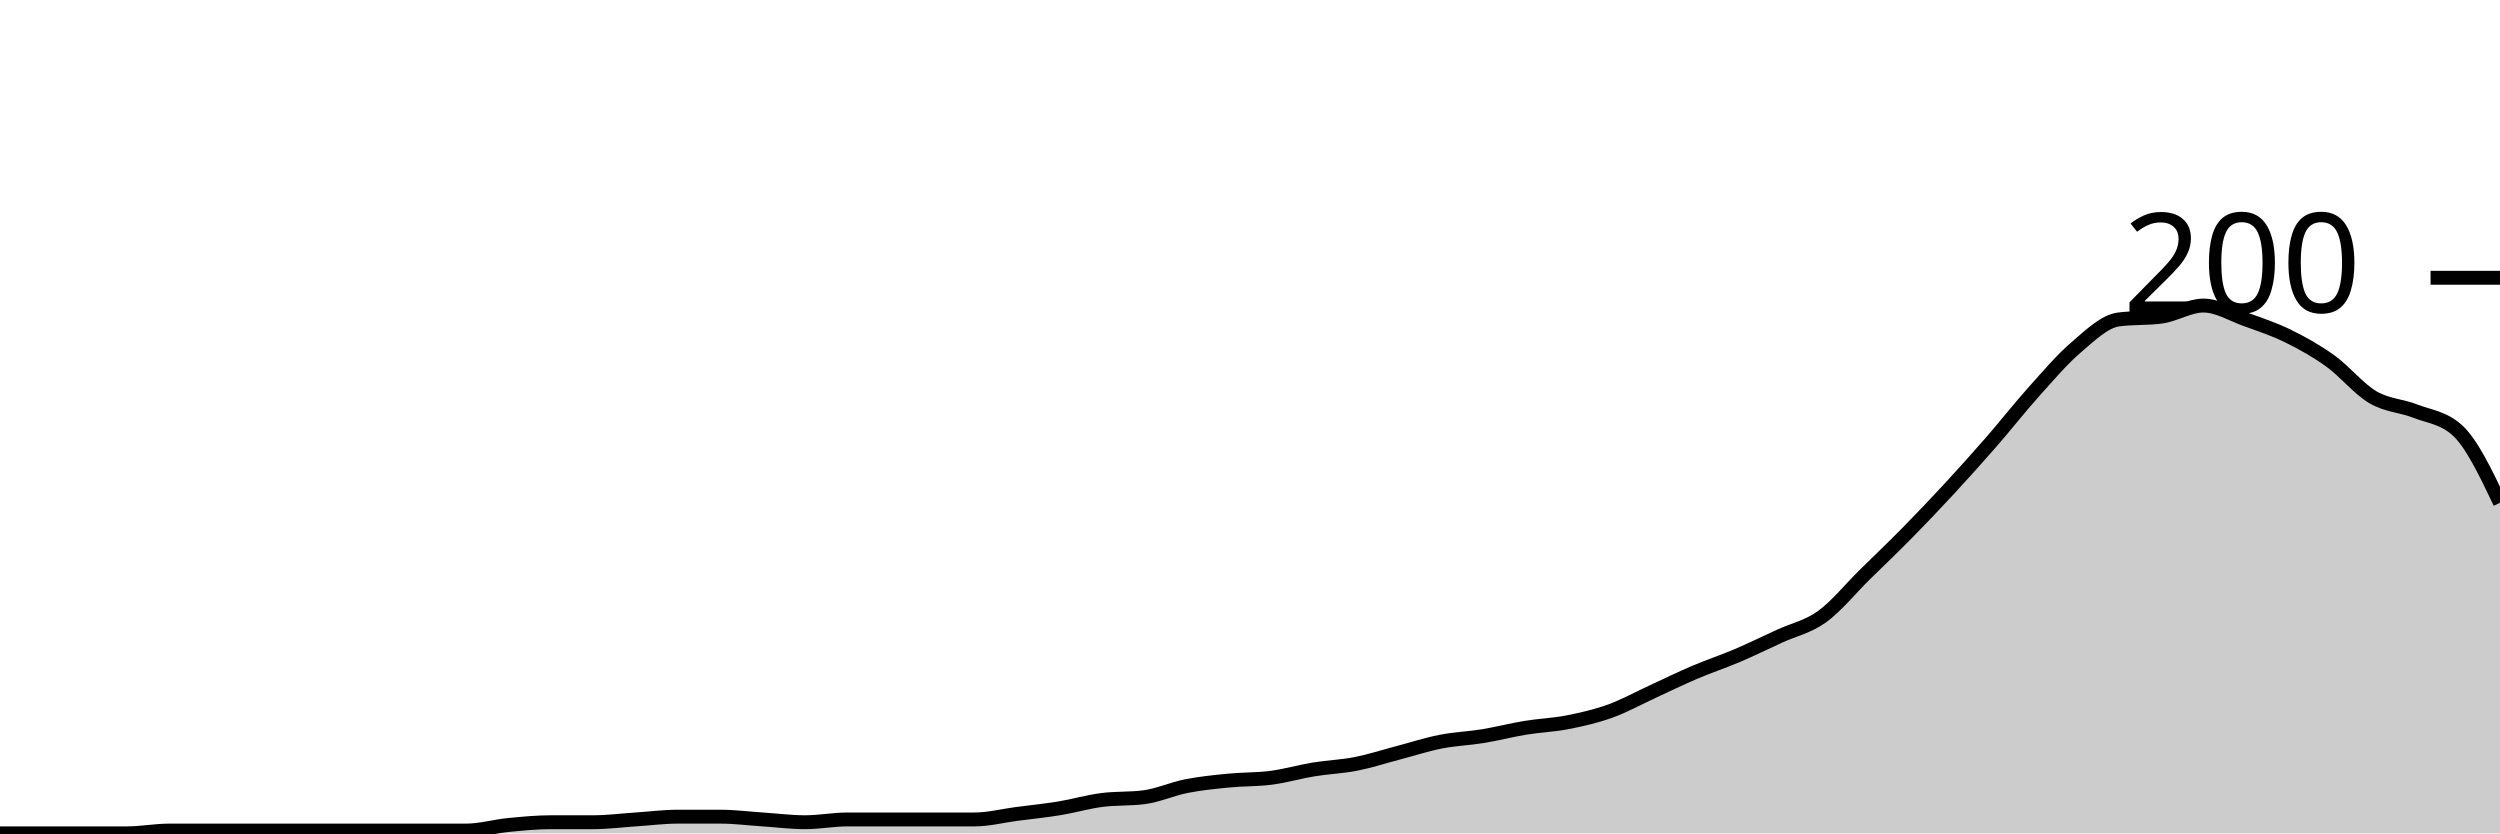
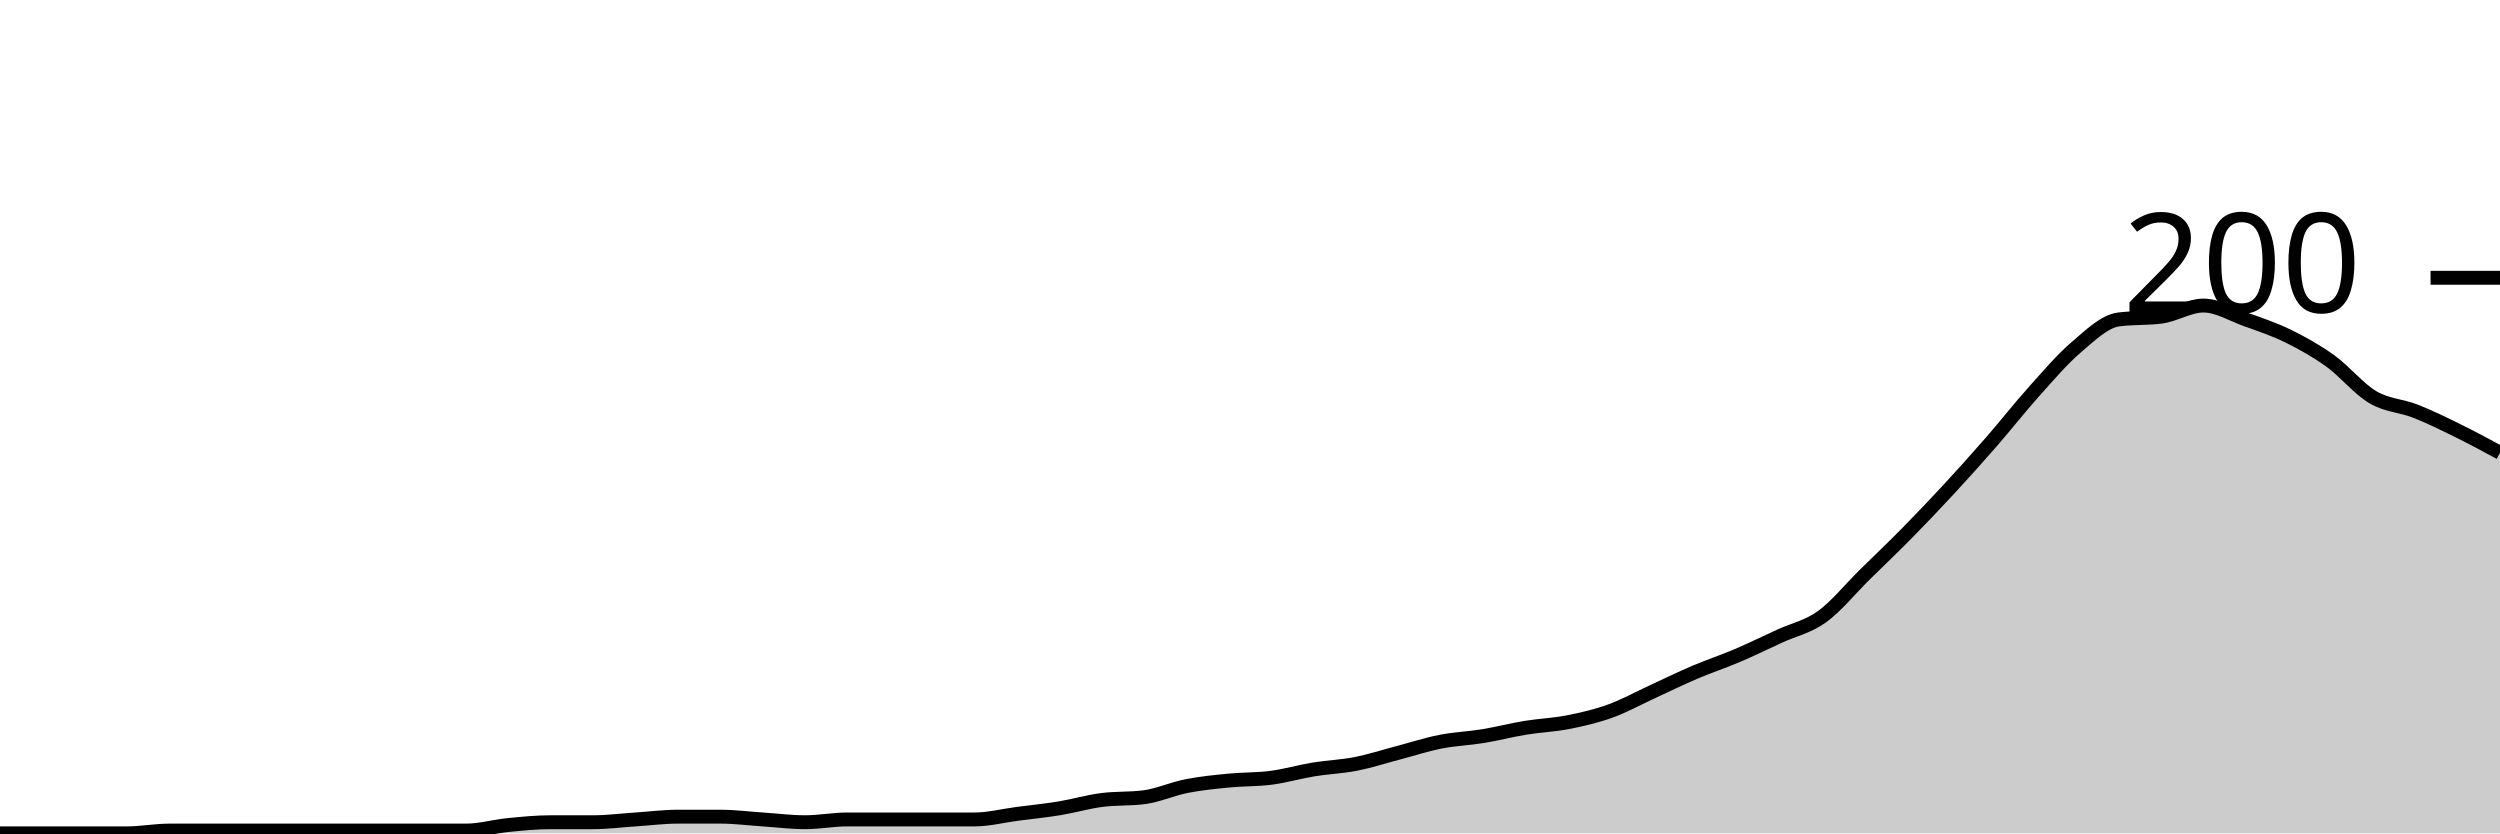
<svg xmlns="http://www.w3.org/2000/svg" viewBox="0 0 180 60">
  <g transform="translate(0,20)">
-     <path class="area" fill="rgba(0, 0, 0, 0.2)" d="M0,40C1.017,40,2.034,40,3.051,40C4.068,40,5.085,40,6.102,40C7.119,40,8.136,40,9.153,40C10.169,40,11.186,39.8,12.203,39.8C13.22,39.8,14.237,39.8,15.254,39.8C16.271,39.8,17.288,39.8,18.305,39.8C19.322,39.8,20.339,39.8,21.356,39.8C22.373,39.8,23.39,39.8,24.407,39.8C25.424,39.8,26.441,39.8,27.458,39.8C28.475,39.8,29.492,39.8,30.508,39.8C31.525,39.8,32.542,39.8,33.559,39.8C34.576,39.8,35.593,39.5,36.61,39.4C37.627,39.3,38.644,39.2,39.661,39.2C40.678,39.2,41.695,39.2,42.712,39.2C43.729,39.2,44.746,39.067,45.763,39C46.78,38.933,47.797,38.8,48.814,38.8C49.831,38.8,50.847,38.8,51.864,38.8C52.881,38.8,53.898,38.933,54.915,39C55.932,39.067,56.949,39.2,57.966,39.2C58.983,39.2,60,39,61.017,39C62.034,39,63.051,39,64.068,39C65.085,39,66.102,39,67.119,39C68.136,39,69.153,39,70.169,39C71.186,39,72.203,38.733,73.22,38.6C74.237,38.467,75.254,38.367,76.271,38.2C77.288,38.033,78.305,37.733,79.322,37.6C80.339,37.467,81.356,37.533,82.373,37.4C83.39,37.267,84.407,36.8,85.424,36.6C86.441,36.4,87.458,36.3,88.475,36.2C89.492,36.1,90.508,36.133,91.525,36C92.542,35.867,93.559,35.567,94.576,35.4C95.593,35.233,96.61,35.2,97.627,35C98.644,34.8,99.661,34.467,100.678,34.2C101.695,33.933,102.712,33.6,103.729,33.4C104.746,33.2,105.763,33.167,106.78,33C107.797,32.833,108.814,32.567,109.831,32.4C110.847,32.233,111.864,32.2,112.881,32C113.898,31.8,114.915,31.567,115.932,31.2C116.949,30.833,117.966,30.267,118.983,29.8C120,29.333,121.017,28.833,122.034,28.4C123.051,27.967,124.068,27.633,125.085,27.2C126.102,26.767,127.119,26.267,128.136,25.8C129.153,25.333,130.169,25.133,131.186,24.4C132.203,23.667,133.22,22.4,134.237,21.4C135.254,20.4,136.271,19.433,137.288,18.4C138.305,17.367,139.322,16.3,140.339,15.2C141.356,14.1,142.373,12.967,143.39,11.8C144.407,10.633,145.424,9.333,146.441,8.2C147.458,7.067,148.475,5.867,149.492,5C150.508,4.133,151.525,3.133,152.542,3C153.559,2.867,154.576,2.933,155.593,2.8C156.61,2.667,157.627,2,158.644,2C159.661,2,160.678,2.633,161.695,3C162.712,3.367,163.729,3.7,164.746,4.2C165.763,4.7,166.78,5.267,167.797,6C168.814,6.733,169.831,8,170.847,8.6C171.864,9.2,172.881,9.2,173.898,9.6C174.915,10,175.932,10.067,176.949,11C177.966,11.933,178.983,14.067,180,16.2L180,40C178.983,40,177.966,40,176.949,40C175.932,40,174.915,40,173.898,40C172.881,40,171.864,40,170.847,40C169.831,40,168.814,40,167.797,40C166.78,40,165.763,40,164.746,40C163.729,40,162.712,40,161.695,40C160.678,40,159.661,40,158.644,40C157.627,40,156.61,40,155.593,40C154.576,40,153.559,40,152.542,40C151.525,40,150.508,40,149.492,40C148.475,40,147.458,40,146.441,40C145.424,40,144.407,40,143.39,40C142.373,40,141.356,40,140.339,40C139.322,40,138.305,40,137.288,40C136.271,40,135.254,40,134.237,40C133.22,40,132.203,40,131.186,40C130.169,40,129.153,40,128.136,40C127.119,40,126.102,40,125.085,40C124.068,40,123.051,40,122.034,40C121.017,40,120,40,118.983,40C117.966,40,116.949,40,115.932,40C114.915,40,113.898,40,112.881,40C111.864,40,110.847,40,109.831,40C108.814,40,107.797,40,106.78,40C105.763,40,104.746,40,103.729,40C102.712,40,101.695,40,100.678,40C99.661,40,98.644,40,97.627,40C96.61,40,95.593,40,94.576,40C93.559,40,92.542,40,91.525,40C90.508,40,89.492,40,88.475,40C87.458,40,86.441,40,85.424,40C84.407,40,83.39,40,82.373,40C81.356,40,80.339,40,79.322,40C78.305,40,77.288,40,76.271,40C75.254,40,74.237,40,73.22,40C72.203,40,71.186,40,70.169,40C69.153,40,68.136,40,67.119,40C66.102,40,65.085,40,64.068,40C63.051,40,62.034,40,61.017,40C60,40,58.983,40,57.966,40C56.949,40,55.932,40,54.915,40C53.898,40,52.881,40,51.864,40C50.847,40,49.831,40,48.814,40C47.797,40,46.78,40,45.763,40C44.746,40,43.729,40,42.712,40C41.695,40,40.678,40,39.661,40C38.644,40,37.627,40,36.61,40C35.593,40,34.576,40,33.559,40C32.542,40,31.525,40,30.508,40C29.492,40,28.475,40,27.458,40C26.441,40,25.424,40,24.407,40C23.39,40,22.373,40,21.356,40C20.339,40,19.322,40,18.305,40C17.288,40,16.271,40,15.254,40C14.237,40,13.22,40,12.203,40C11.186,40,10.169,40,9.153,40C8.136,40,7.119,40,6.102,40C5.085,40,4.068,40,3.051,40C2.034,40,1.017,40,0,40Z" />
-     <path class="line" stroke="black" fill="none" d="M0,40C1.017,40,2.034,40,3.051,40C4.068,40,5.085,40,6.102,40C7.119,40,8.136,40,9.153,40C10.169,40,11.186,39.8,12.203,39.8C13.22,39.8,14.237,39.8,15.254,39.8C16.271,39.8,17.288,39.8,18.305,39.8C19.322,39.8,20.339,39.8,21.356,39.8C22.373,39.8,23.39,39.8,24.407,39.8C25.424,39.8,26.441,39.8,27.458,39.8C28.475,39.8,29.492,39.8,30.508,39.8C31.525,39.8,32.542,39.8,33.559,39.8C34.576,39.8,35.593,39.5,36.61,39.4C37.627,39.3,38.644,39.2,39.661,39.2C40.678,39.2,41.695,39.2,42.712,39.2C43.729,39.2,44.746,39.067,45.763,39C46.78,38.933,47.797,38.8,48.814,38.8C49.831,38.8,50.847,38.8,51.864,38.8C52.881,38.8,53.898,38.933,54.915,39C55.932,39.067,56.949,39.2,57.966,39.2C58.983,39.2,60,39,61.017,39C62.034,39,63.051,39,64.068,39C65.085,39,66.102,39,67.119,39C68.136,39,69.153,39,70.169,39C71.186,39,72.203,38.733,73.22,38.6C74.237,38.467,75.254,38.367,76.271,38.2C77.288,38.033,78.305,37.733,79.322,37.6C80.339,37.467,81.356,37.533,82.373,37.4C83.39,37.267,84.407,36.8,85.424,36.6C86.441,36.4,87.458,36.3,88.475,36.2C89.492,36.1,90.508,36.133,91.525,36C92.542,35.867,93.559,35.567,94.576,35.4C95.593,35.233,96.61,35.2,97.627,35C98.644,34.8,99.661,34.467,100.678,34.2C101.695,33.933,102.712,33.6,103.729,33.4C104.746,33.2,105.763,33.167,106.78,33C107.797,32.833,108.814,32.567,109.831,32.4C110.847,32.233,111.864,32.2,112.881,32C113.898,31.8,114.915,31.567,115.932,31.2C116.949,30.833,117.966,30.267,118.983,29.8C120,29.333,121.017,28.833,122.034,28.4C123.051,27.967,124.068,27.633,125.085,27.2C126.102,26.767,127.119,26.267,128.136,25.8C129.153,25.333,130.169,25.133,131.186,24.4C132.203,23.667,133.22,22.4,134.237,21.4C135.254,20.4,136.271,19.433,137.288,18.4C138.305,17.367,139.322,16.3,140.339,15.2C141.356,14.1,142.373,12.967,143.39,11.8C144.407,10.633,145.424,9.333,146.441,8.2C147.458,7.067,148.475,5.867,149.492,5C150.508,4.133,151.525,3.133,152.542,3C153.559,2.867,154.576,2.933,155.593,2.8C156.61,2.667,157.627,2,158.644,2C159.661,2,160.678,2.633,161.695,3C162.712,3.367,163.729,3.7,164.746,4.2C165.763,4.7,166.78,5.267,167.797,6C168.814,6.733,169.831,8,170.847,8.6C171.864,9.2,172.881,9.2,173.898,9.6C174.915,10,175.932,10.067,176.949,11C177.966,11.933,178.983,14.067,180,16.2" />
+     <path class="area" fill="rgba(0, 0, 0, 0.2)" d="M0,40C1.017,40,2.034,40,3.051,40C4.068,40,5.085,40,6.102,40C7.119,40,8.136,40,9.153,40C10.169,40,11.186,39.8,12.203,39.8C13.22,39.8,14.237,39.8,15.254,39.8C16.271,39.8,17.288,39.8,18.305,39.8C19.322,39.8,20.339,39.8,21.356,39.8C22.373,39.8,23.39,39.8,24.407,39.8C25.424,39.8,26.441,39.8,27.458,39.8C28.475,39.8,29.492,39.8,30.508,39.8C31.525,39.8,32.542,39.8,33.559,39.8C34.576,39.8,35.593,39.5,36.61,39.4C37.627,39.3,38.644,39.2,39.661,39.2C40.678,39.2,41.695,39.2,42.712,39.2C43.729,39.2,44.746,39.067,45.763,39C46.78,38.933,47.797,38.8,48.814,38.8C49.831,38.8,50.847,38.8,51.864,38.8C52.881,38.8,53.898,38.933,54.915,39C55.932,39.067,56.949,39.2,57.966,39.2C58.983,39.2,60,39,61.017,39C62.034,39,63.051,39,64.068,39C65.085,39,66.102,39,67.119,39C68.136,39,69.153,39,70.169,39C71.186,39,72.203,38.733,73.22,38.6C74.237,38.467,75.254,38.367,76.271,38.2C77.288,38.033,78.305,37.733,79.322,37.6C80.339,37.467,81.356,37.533,82.373,37.4C83.39,37.267,84.407,36.8,85.424,36.6C86.441,36.4,87.458,36.3,88.475,36.2C89.492,36.1,90.508,36.133,91.525,36C92.542,35.867,93.559,35.567,94.576,35.4C95.593,35.233,96.61,35.2,97.627,35C98.644,34.8,99.661,34.467,100.678,34.2C101.695,33.933,102.712,33.6,103.729,33.4C104.746,33.2,105.763,33.167,106.78,33C107.797,32.833,108.814,32.567,109.831,32.4C110.847,32.233,111.864,32.2,112.881,32C113.898,31.8,114.915,31.567,115.932,31.2C116.949,30.833,117.966,30.267,118.983,29.8C120,29.333,121.017,28.833,122.034,28.4C123.051,27.967,124.068,27.633,125.085,27.2C126.102,26.767,127.119,26.267,128.136,25.8C129.153,25.333,130.169,25.133,131.186,24.4C132.203,23.667,133.22,22.4,134.237,21.4C135.254,20.4,136.271,19.433,137.288,18.4C138.305,17.367,139.322,16.3,140.339,15.2C141.356,14.1,142.373,12.967,143.39,11.8C144.407,10.633,145.424,9.333,146.441,8.2C147.458,7.067,148.475,5.867,149.492,5C150.508,4.133,151.525,3.133,152.542,3C153.559,2.867,154.576,2.933,155.593,2.8C156.61,2.667,157.627,2,158.644,2C159.661,2,160.678,2.633,161.695,3C162.712,3.367,163.729,3.7,164.746,4.2C165.763,4.7,166.78,5.267,167.797,6C168.814,6.733,169.831,8,170.847,8.6C171.864,9.2,172.881,9.2,173.898,9.6C174.915,10,175.932,10.5,176.949,11C177.966,11.5,178.983,12.05,180,12.6L180,40C178.983,40,177.966,40,176.949,40C175.932,40,174.915,40,173.898,40C172.881,40,171.864,40,170.847,40C169.831,40,168.814,40,167.797,40C166.78,40,165.763,40,164.746,40C163.729,40,162.712,40,161.695,40C160.678,40,159.661,40,158.644,40C157.627,40,156.61,40,155.593,40C154.576,40,153.559,40,152.542,40C151.525,40,150.508,40,149.492,40C148.475,40,147.458,40,146.441,40C145.424,40,144.407,40,143.39,40C142.373,40,141.356,40,140.339,40C139.322,40,138.305,40,137.288,40C136.271,40,135.254,40,134.237,40C133.22,40,132.203,40,131.186,40C130.169,40,129.153,40,128.136,40C127.119,40,126.102,40,125.085,40C124.068,40,123.051,40,122.034,40C121.017,40,120,40,118.983,40C117.966,40,116.949,40,115.932,40C114.915,40,113.898,40,112.881,40C111.864,40,110.847,40,109.831,40C108.814,40,107.797,40,106.78,40C105.763,40,104.746,40,103.729,40C102.712,40,101.695,40,100.678,40C99.661,40,98.644,40,97.627,40C96.61,40,95.593,40,94.576,40C93.559,40,92.542,40,91.525,40C90.508,40,89.492,40,88.475,40C87.458,40,86.441,40,85.424,40C84.407,40,83.39,40,82.373,40C81.356,40,80.339,40,79.322,40C78.305,40,77.288,40,76.271,40C75.254,40,74.237,40,73.22,40C72.203,40,71.186,40,70.169,40C69.153,40,68.136,40,67.119,40C66.102,40,65.085,40,64.068,40C63.051,40,62.034,40,61.017,40C60,40,58.983,40,57.966,40C56.949,40,55.932,40,54.915,40C53.898,40,52.881,40,51.864,40C50.847,40,49.831,40,48.814,40C47.797,40,46.78,40,45.763,40C44.746,40,43.729,40,42.712,40C41.695,40,40.678,40,39.661,40C38.644,40,37.627,40,36.61,40C35.593,40,34.576,40,33.559,40C32.542,40,31.525,40,30.508,40C29.492,40,28.475,40,27.458,40C26.441,40,25.424,40,24.407,40C23.39,40,22.373,40,21.356,40C20.339,40,19.322,40,18.305,40C17.288,40,16.271,40,15.254,40C14.237,40,13.22,40,12.203,40C11.186,40,10.169,40,9.153,40C8.136,40,7.119,40,6.102,40C5.085,40,4.068,40,3.051,40C2.034,40,1.017,40,0,40Z" />
+     <path class="line" stroke="black" fill="none" d="M0,40C1.017,40,2.034,40,3.051,40C4.068,40,5.085,40,6.102,40C7.119,40,8.136,40,9.153,40C10.169,40,11.186,39.8,12.203,39.8C13.22,39.8,14.237,39.8,15.254,39.8C16.271,39.8,17.288,39.8,18.305,39.8C19.322,39.8,20.339,39.8,21.356,39.8C22.373,39.8,23.39,39.8,24.407,39.8C25.424,39.8,26.441,39.8,27.458,39.8C28.475,39.8,29.492,39.8,30.508,39.8C31.525,39.8,32.542,39.8,33.559,39.8C34.576,39.8,35.593,39.5,36.61,39.4C37.627,39.3,38.644,39.2,39.661,39.2C40.678,39.2,41.695,39.2,42.712,39.2C43.729,39.2,44.746,39.067,45.763,39C46.78,38.933,47.797,38.8,48.814,38.8C49.831,38.8,50.847,38.8,51.864,38.8C52.881,38.8,53.898,38.933,54.915,39C55.932,39.067,56.949,39.2,57.966,39.2C58.983,39.2,60,39,61.017,39C62.034,39,63.051,39,64.068,39C65.085,39,66.102,39,67.119,39C68.136,39,69.153,39,70.169,39C71.186,39,72.203,38.733,73.22,38.6C74.237,38.467,75.254,38.367,76.271,38.2C77.288,38.033,78.305,37.733,79.322,37.6C80.339,37.467,81.356,37.533,82.373,37.4C83.39,37.267,84.407,36.8,85.424,36.6C86.441,36.4,87.458,36.3,88.475,36.2C89.492,36.1,90.508,36.133,91.525,36C92.542,35.867,93.559,35.567,94.576,35.4C95.593,35.233,96.61,35.2,97.627,35C98.644,34.8,99.661,34.467,100.678,34.2C101.695,33.933,102.712,33.6,103.729,33.4C104.746,33.2,105.763,33.167,106.78,33C107.797,32.833,108.814,32.567,109.831,32.4C110.847,32.233,111.864,32.2,112.881,32C113.898,31.8,114.915,31.567,115.932,31.2C116.949,30.833,117.966,30.267,118.983,29.8C120,29.333,121.017,28.833,122.034,28.4C123.051,27.967,124.068,27.633,125.085,27.2C126.102,26.767,127.119,26.267,128.136,25.8C129.153,25.333,130.169,25.133,131.186,24.4C132.203,23.667,133.22,22.4,134.237,21.4C135.254,20.4,136.271,19.433,137.288,18.4C138.305,17.367,139.322,16.3,140.339,15.2C141.356,14.1,142.373,12.967,143.39,11.8C144.407,10.633,145.424,9.333,146.441,8.2C147.458,7.067,148.475,5.867,149.492,5C150.508,4.133,151.525,3.133,152.542,3C153.559,2.867,154.576,2.933,155.593,2.8C156.61,2.667,157.627,2,158.644,2C159.661,2,160.678,2.633,161.695,3C162.712,3.367,163.729,3.7,164.746,4.2C165.763,4.7,166.78,5.267,167.797,6C168.814,6.733,169.831,8,170.847,8.6C171.864,9.2,172.881,9.2,173.898,9.6C174.915,10,175.932,10.5,176.949,11C177.966,11.5,178.983,12.05,180,12.6" />
    <path class="axis-ceiling" stroke-width="1" stroke="black" fill="none" d="M175,0L180,0" />
    <text class="axis-ceiling-label" font-family="sans-serif" text-anchor="end" font-size="10px" x="170" y="2.5">200</text>
  </g>
</svg>
